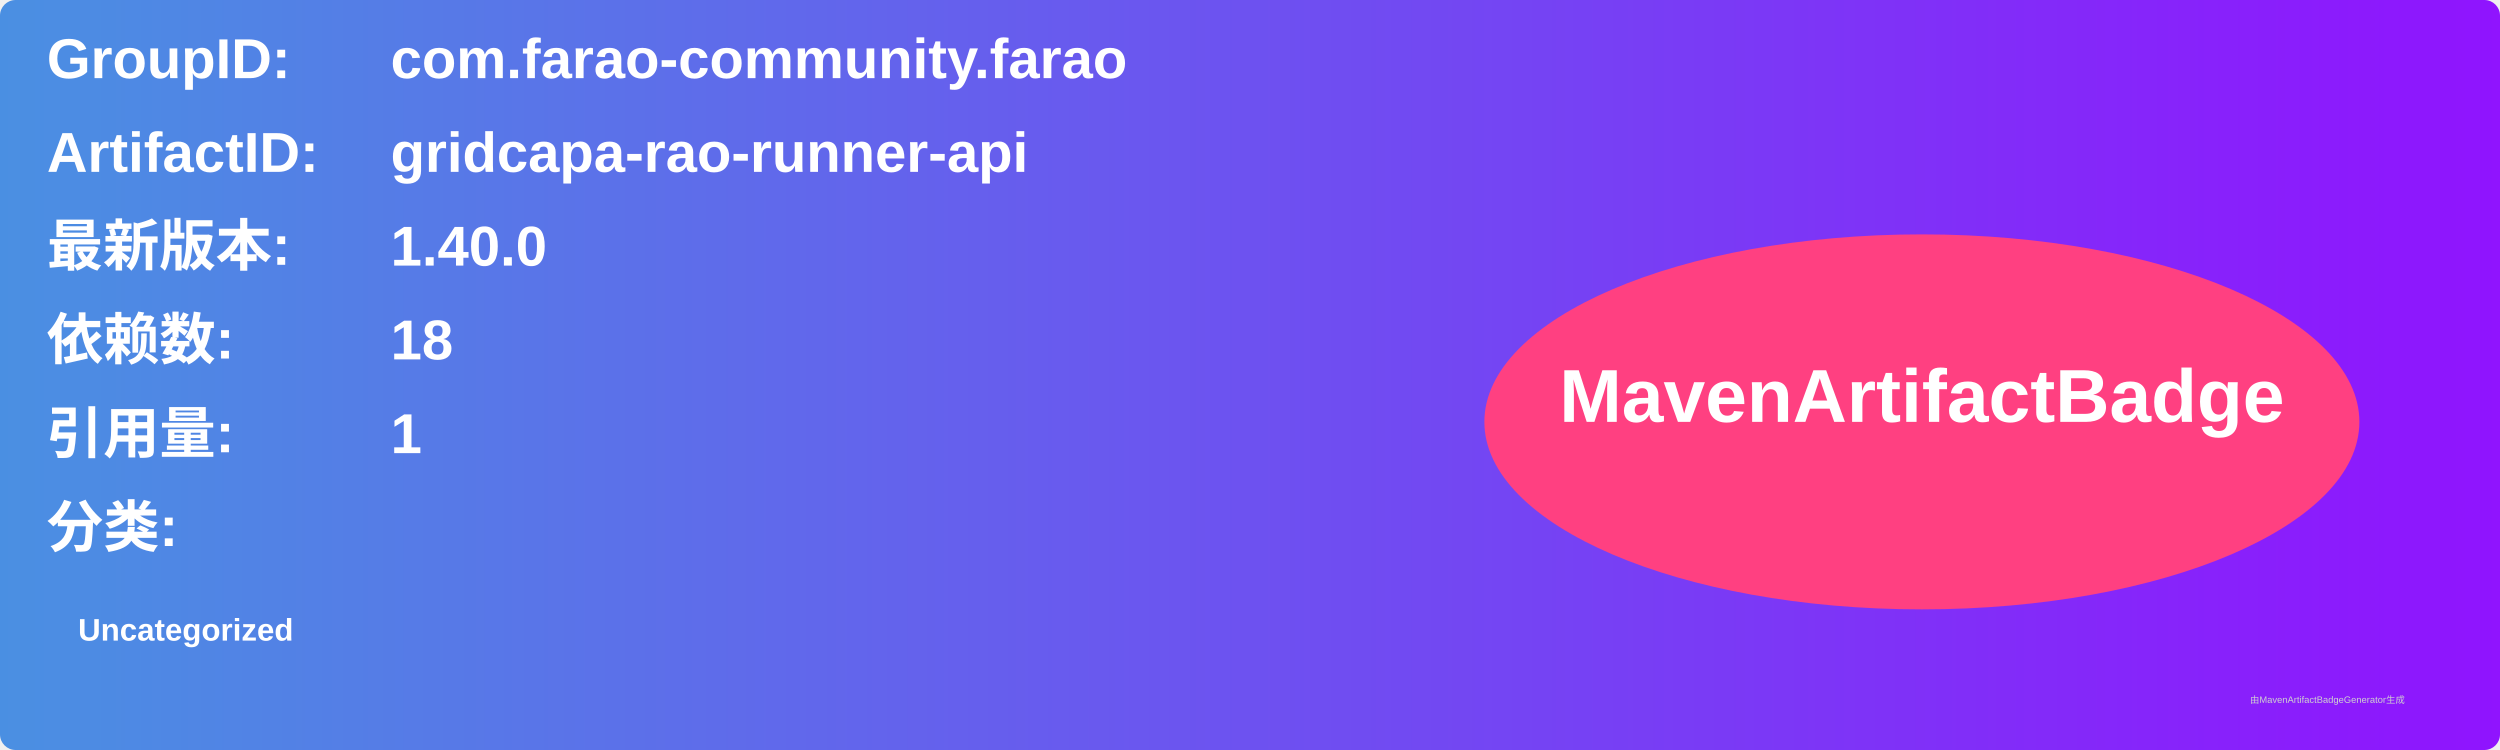
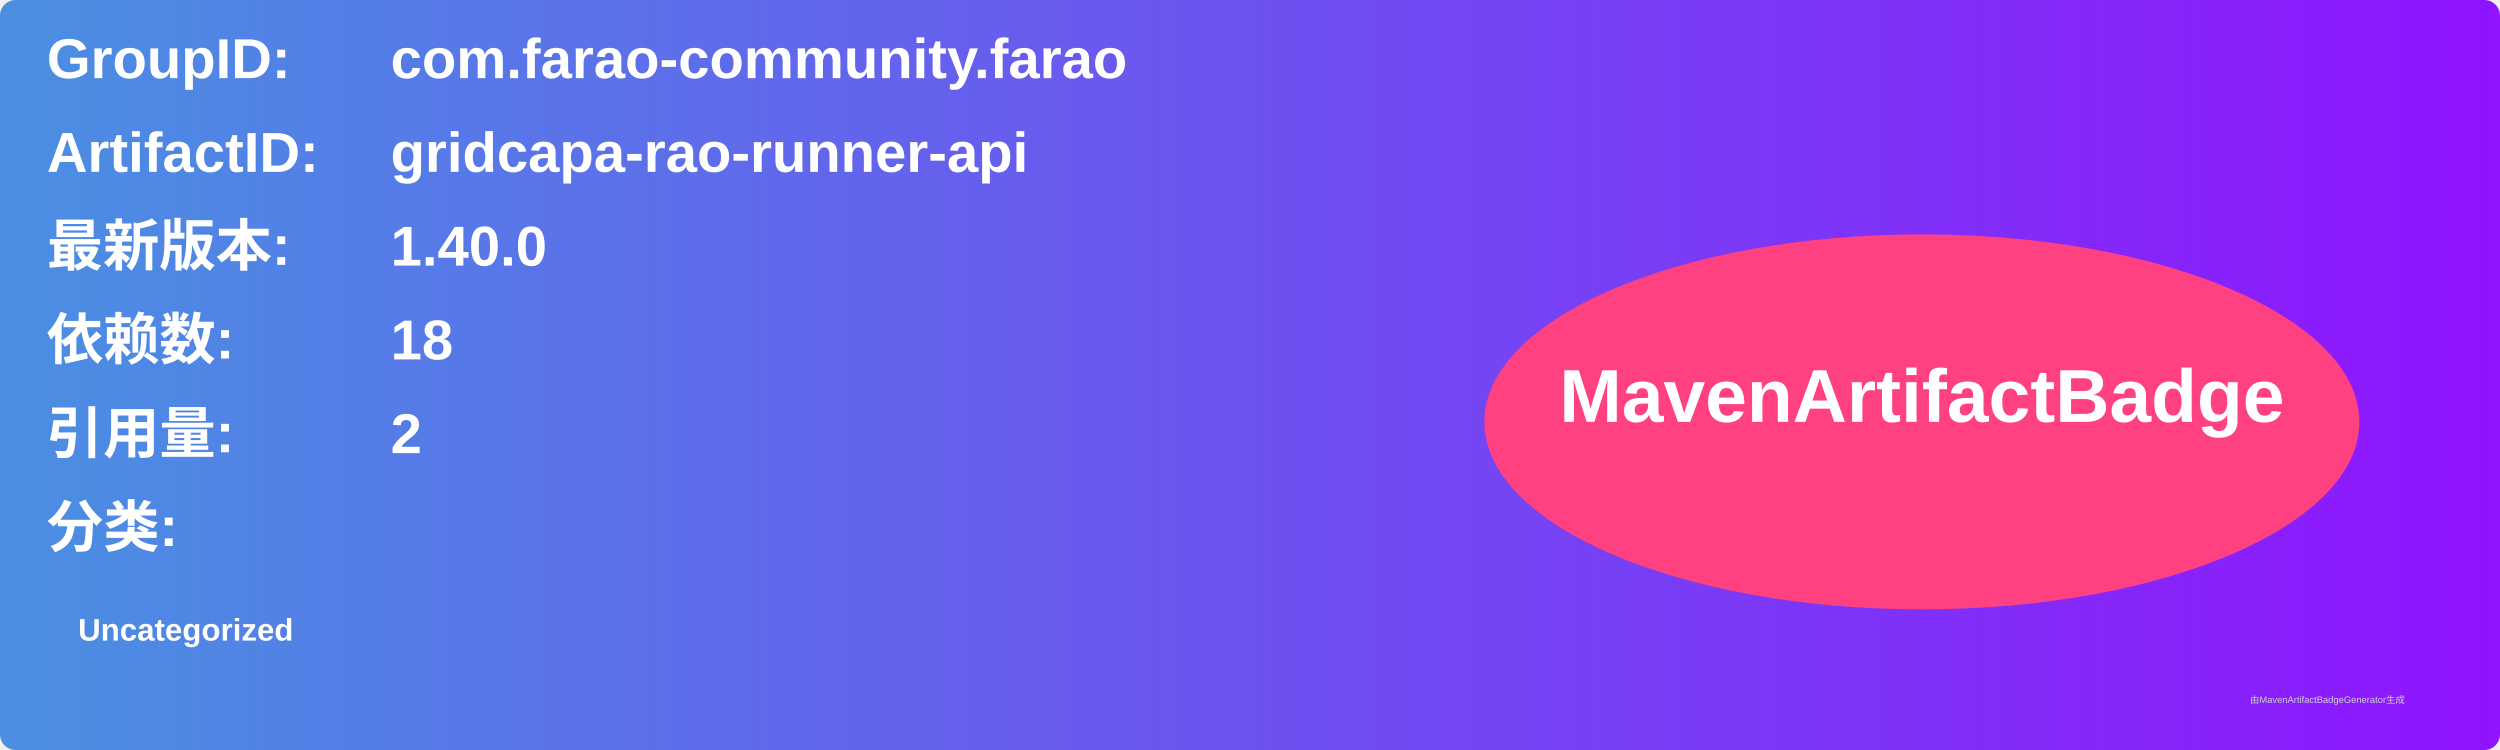
<svg xmlns="http://www.w3.org/2000/svg" width="800" height="240" viewBox="0 0 800 240">
  <linearGradient id="grad" x1="0%" y1="0%" x2="100%" y2="0%">
    <stop offset="0%" stop-color="#4a90e2" />
    <stop offset="100%" stop-color="#9013fe" />
  </linearGradient>
  <rect width="100%" height="100%" rx="5" ry="5" fill="url(#grad)" />
  <g transform="translate(15, 15)">
    <text x="0" y="10" font-family="Arial" font-size="18" fill="white" font-weight="bold" width="260">GroupID:</text>
    <text x="110" y="10" font-family="Arial" font-size="18" fill="white" font-weight="bold" width="460">com.farao-community.farao</text>
    <text x="0" y="40" font-family="Arial" font-size="18" fill="white" font-weight="bold" width="260">ArtifactID:</text>
    <text x="110" y="40" font-family="Arial" font-size="18" fill="white" font-weight="bold" width="460">gridcapa-rao-runner-api</text>
    <text x="0" y="70" font-family="Arial" font-size="18" fill="white" font-weight="bold">最新版本:</text>
    <text x="110" y="70" font-family="Arial" font-size="18" fill="white" font-weight="bold">
      <tspan font-weight="bold">1.40.0</tspan>
    </text>
    <text x="0" y="100" font-family="Arial" font-size="18" fill="white" font-weight="bold">依赖数: </text>
    <text x="110" y="100" font-family="Arial" font-size="18" fill="white">
      <tspan font-weight="bold">18</tspan>
    </text>
    <text x="0" y="130" font-family="Arial" font-size="18" fill="white" font-weight="bold">引用量: </text>
    <text x="110" y="130" font-family="Arial" font-size="18" fill="white">
-       <tspan font-weight="bold">1</tspan>
+       <tspan font-weight="bold">2</tspan>
    </text>
    <text x="0" y="160" font-family="Arial" font-size="18" fill="white" font-weight="bold">分类:</text>
    <text x="10" y="190" font-family="Arial" font-size="10" fill="white">
      <tspan font-weight="bold">Uncategorized</tspan>
    </text>
    <ellipse cx="600" cy="120" rx="140" ry="60" fill="#ff4081" />
    <text x="600" y="120" text-anchor="middle" font-family="Arial" font-size="24" fill="white" font-weight="bold">MavenArtifactBadge</text>
  </g>
  <text x="720" y="225" font-family="Arial" font-size="3" fill="#d0d0d0">由MavenArtifactBadgeGenerator生成</text>
</svg>
